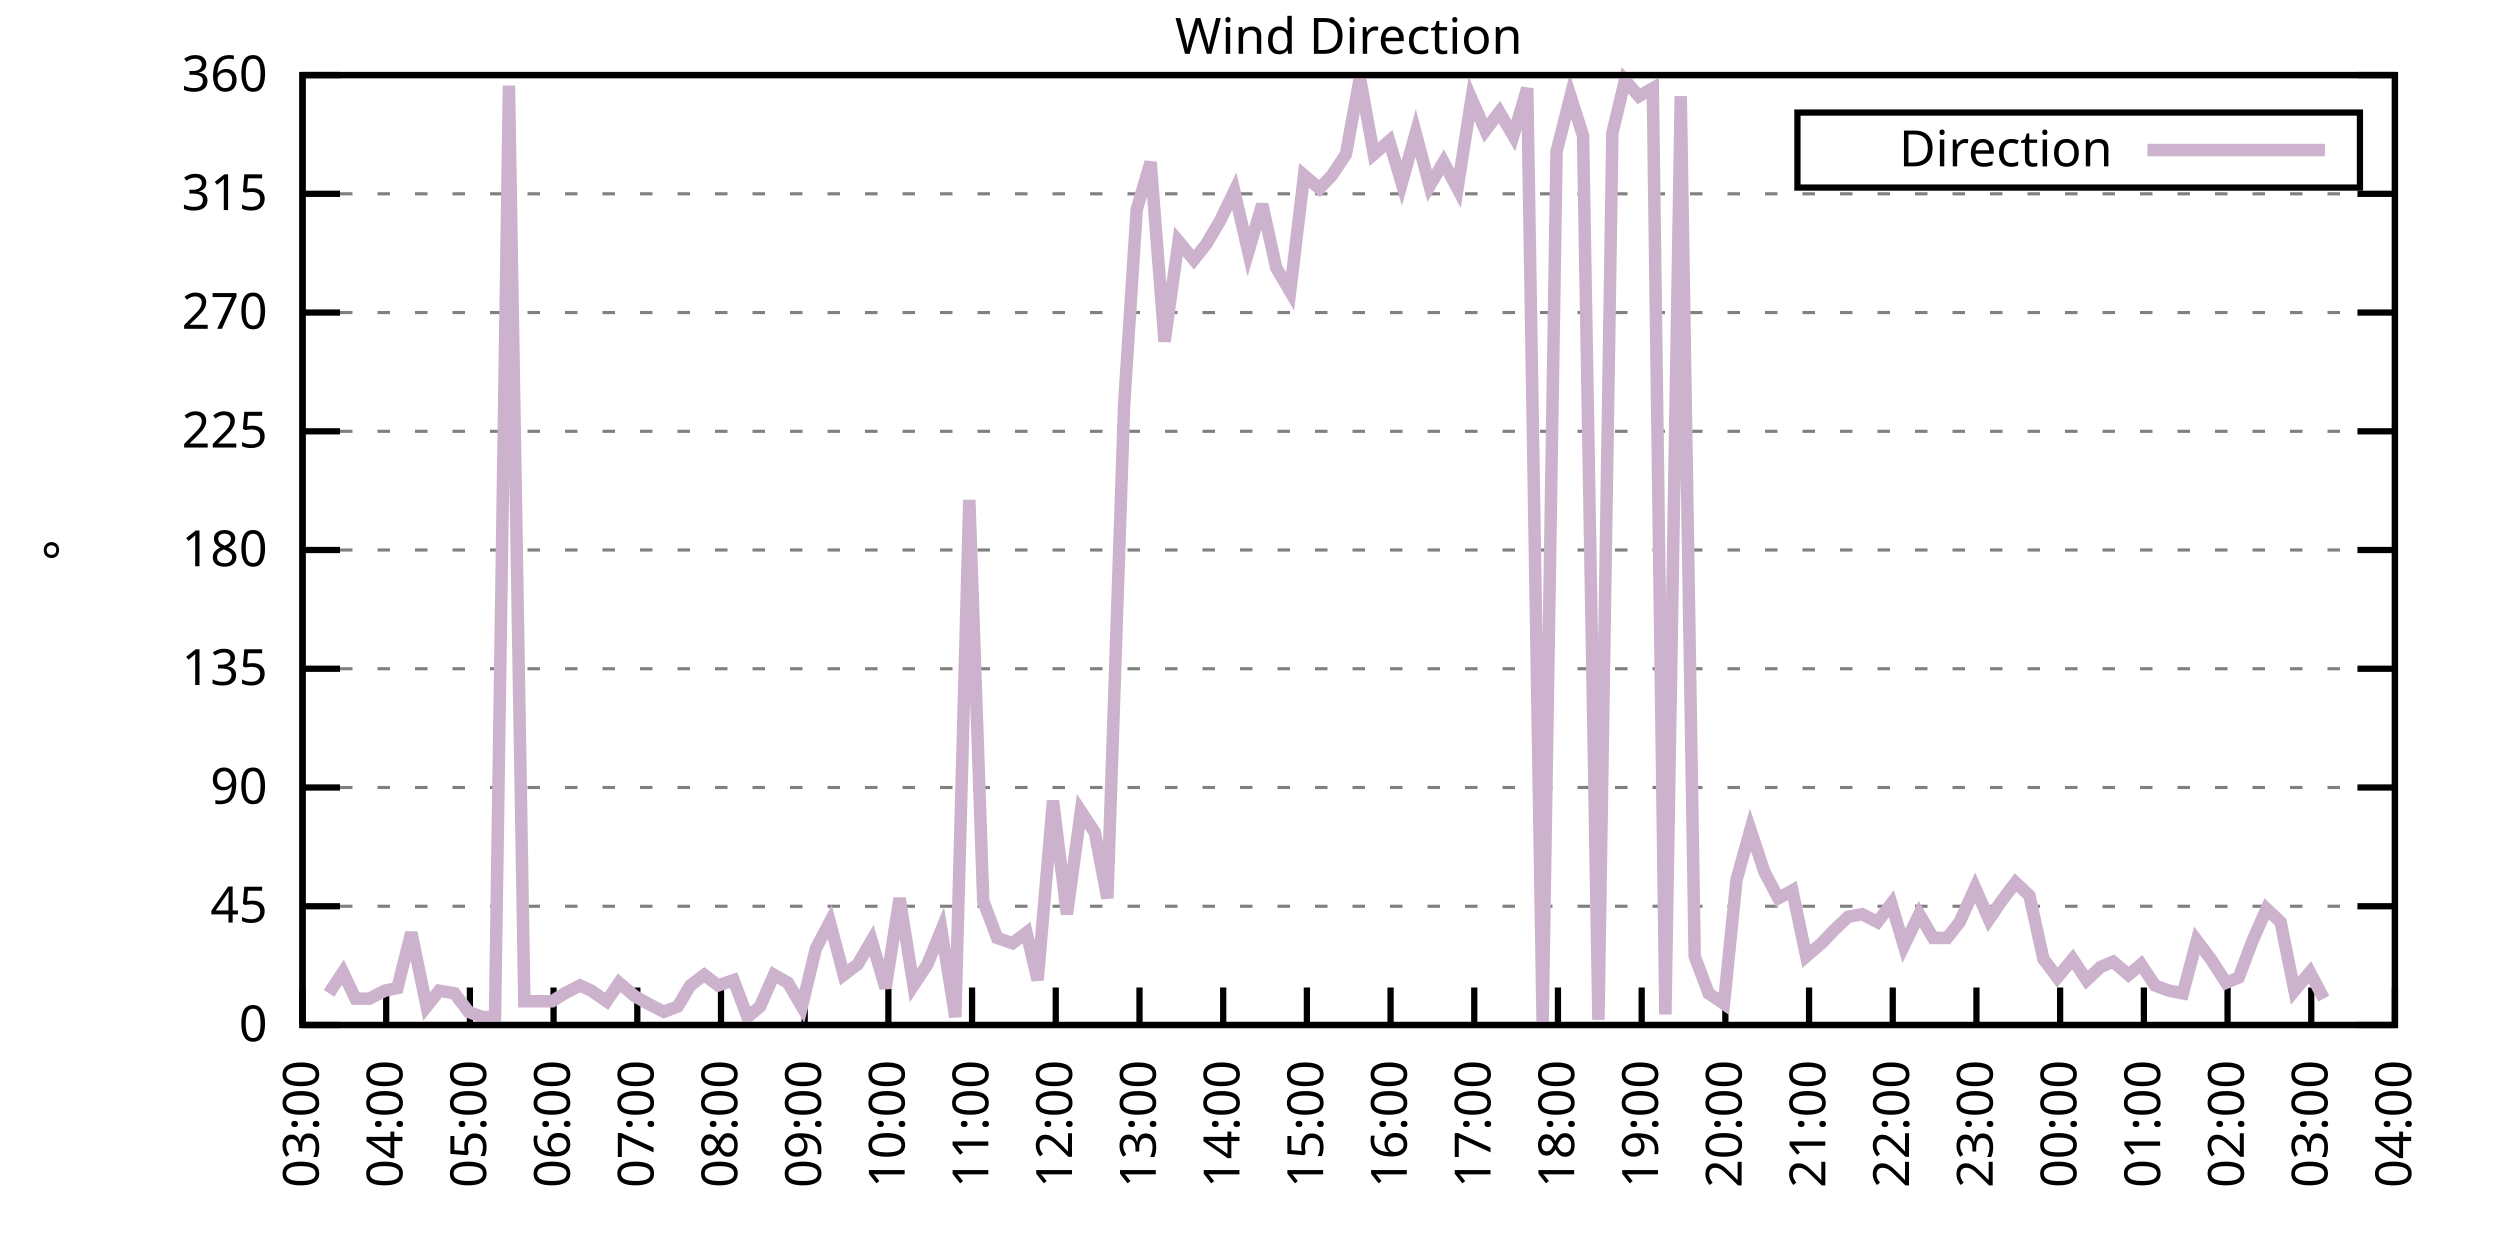
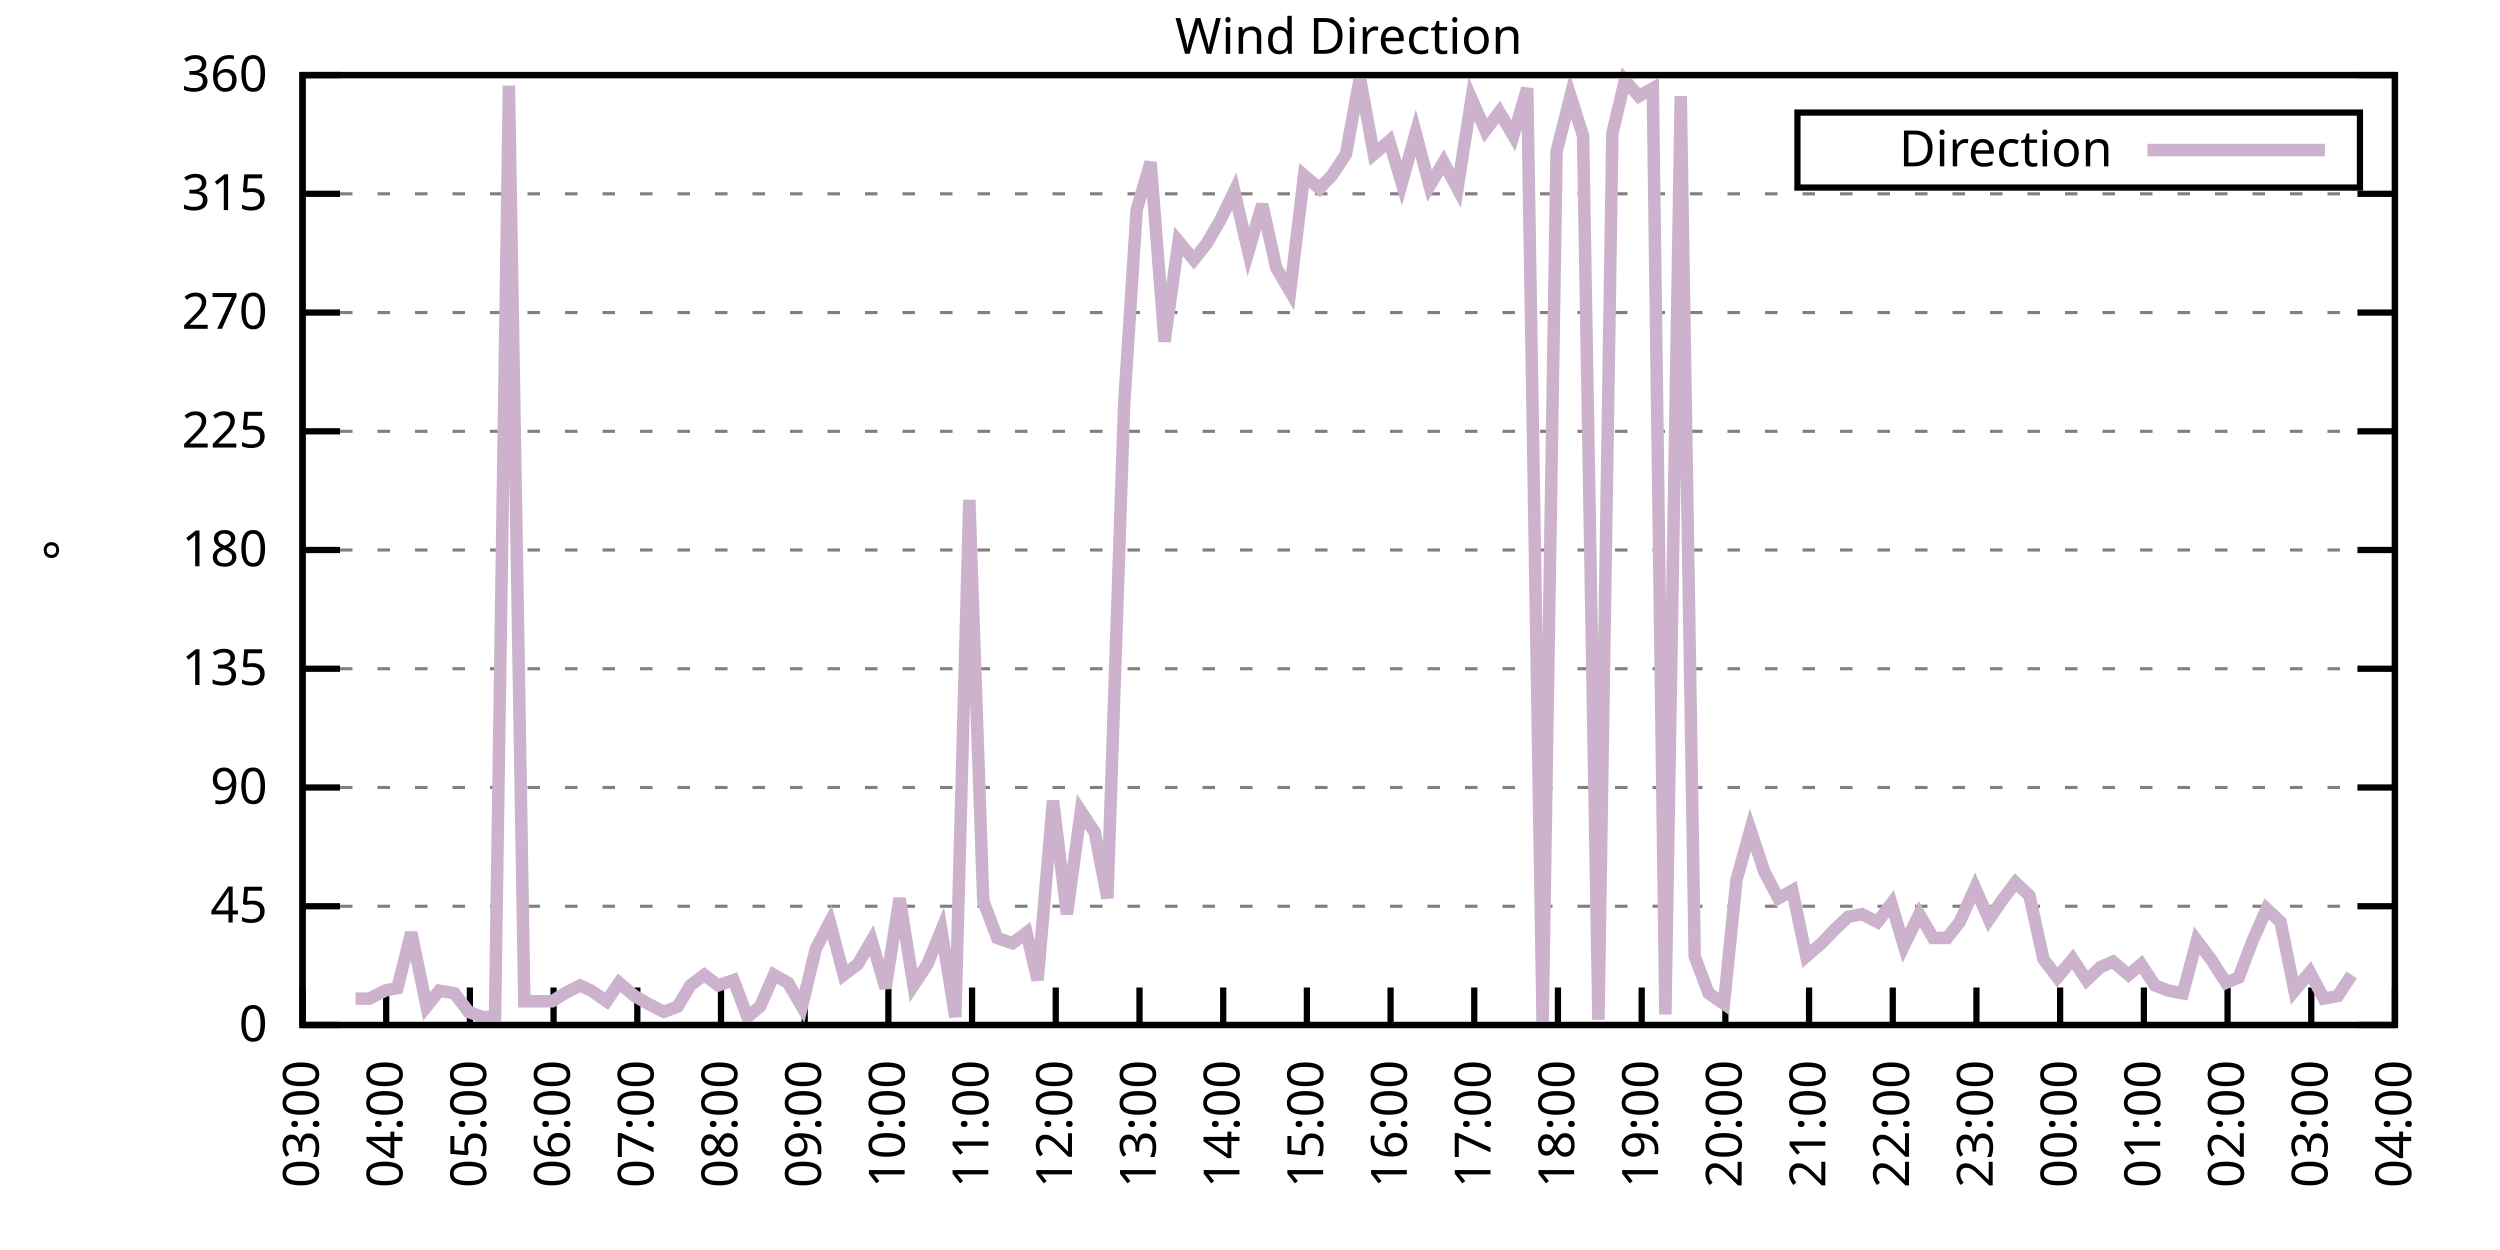
<svg xmlns="http://www.w3.org/2000/svg" xmlns:xlink="http://www.w3.org/1999/xlink" width="400" height="200" viewBox="0 0 400 200">
  <g id="gnuplot_canvas">
    <rect x="0" y="0" width="400" height="200" fill="none" />
    <defs>
      <circle id="gpDot" r="0.5" stroke-width="0.5" stroke="currentColor" />
      <path id="gpPt0" stroke-width="0.333" stroke="currentColor" d="M-1,0 h2 M0,-1 v2" />
      <path id="gpPt1" stroke-width="0.333" stroke="currentColor" d="M-1,-1 L1,1 M1,-1 L-1,1" />
      <path id="gpPt2" stroke-width="0.333" stroke="currentColor" d="M-1,0 L1,0 M0,-1 L0,1 M-1,-1 L1,1 M-1,1 L1,-1" />
      <rect id="gpPt3" stroke-width="0.333" stroke="currentColor" x="-1" y="-1" width="2" height="2" />
      <rect id="gpPt4" stroke-width="0.333" stroke="currentColor" fill="currentColor" x="-1" y="-1" width="2" height="2" />
      <circle id="gpPt5" stroke-width="0.333" stroke="currentColor" cx="0" cy="0" r="1" />
      <use xlink:href="#gpPt5" id="gpPt6" fill="currentColor" stroke="none" />
      <path id="gpPt7" stroke-width="0.333" stroke="currentColor" d="M0,-1.33 L-1.33,0.67 L1.33,0.67 z" />
      <use xlink:href="#gpPt7" id="gpPt8" fill="currentColor" stroke="none" />
      <use xlink:href="#gpPt7" id="gpPt9" stroke="currentColor" transform="rotate(180)" />
      <use xlink:href="#gpPt9" id="gpPt10" fill="currentColor" stroke="none" />
      <use xlink:href="#gpPt3" id="gpPt11" stroke="currentColor" transform="rotate(45)" />
      <use xlink:href="#gpPt11" id="gpPt12" fill="currentColor" stroke="none" />
      <path id="gpPt13" stroke-width="0.333" stroke="currentColor" d="M0,1.330 L1.265,0.411 L0.782,-1.067 L-0.782,-1.076 L-1.265,0.411 z" />
      <use xlink:href="#gpPt13" id="gpPt14" fill="currentColor" stroke="none" />
      <filter id="textbox" filterUnits="objectBoundingBox" x="0" y="0" height="1" width="1">
        <feFlood flood-color="white" flood-opacity="1" result="bgnd" />
        <feComposite in="SourceGraphic" in2="bgnd" operator="atop" />
      </filter>
      <filter id="greybox" filterUnits="objectBoundingBox" x="0" y="0" height="1" width="1">
        <feFlood flood-color="lightgrey" flood-opacity="1" result="grey" />
        <feComposite in="SourceGraphic" in2="grey" operator="atop" />
      </filter>
    </defs>
    <g fill="none" color="white" stroke="currentColor" stroke-width="1.00" stroke-linecap="butt" stroke-linejoin="miter">
</g>
    <g fill="none" color="black" stroke="currentColor" stroke-width="1.00" stroke-linecap="butt" stroke-linejoin="miter">
      <g stroke="none" shape-rendering="crispEdges">
        <polygon fill="rgb(255, 255, 255)" points="48.40,164.00 383.18,164.00 383.18,12.02 48.40,12.02 " />
      </g>
    </g>
    <g fill="none" color="black" stroke="currentColor" stroke-width="1.00" stroke-linecap="butt" stroke-linejoin="miter">
</g>
    <g fill="none" color="black" stroke="black" stroke-width="0.50" stroke-linecap="butt" stroke-linejoin="miter">
</g>
    <g fill="none" color="gray" stroke="currentColor" stroke-width="0.50" stroke-linecap="butt" stroke-linejoin="miter">
      <path stroke="gray" stroke-dasharray="2,4" class="gridline" d="M48.40,164.00 L383.19,164.00  " />
    </g>
    <g fill="none" color="gray" stroke="gray" stroke-width="1.00" stroke-linecap="butt" stroke-linejoin="miter">
</g>
    <g fill="none" color="black" stroke="currentColor" stroke-width="1.00" stroke-linecap="butt" stroke-linejoin="miter">
      <path stroke="black" d="M48.40,164.00 L54.40,164.00 M383.19,164.00 L377.19,164.00  " />
      <g transform="translate(42.80,166.60)" stroke="none" fill="black" font-family="Sans" font-size="8.00" text-anchor="end">
        <text>
          <tspan font-family="Sans"> 0</tspan>
        </text>
      </g>
    </g>
    <g fill="none" color="black" stroke="currentColor" stroke-width="1.00" stroke-linecap="butt" stroke-linejoin="miter">
</g>
    <g fill="none" color="black" stroke="black" stroke-width="0.50" stroke-linecap="butt" stroke-linejoin="miter">
</g>
    <g fill="none" color="gray" stroke="currentColor" stroke-width="0.50" stroke-linecap="butt" stroke-linejoin="miter">
      <path stroke="gray" stroke-dasharray="2,4" class="gridline" d="M48.40,145.00 L383.19,145.00  " />
    </g>
    <g fill="none" color="gray" stroke="gray" stroke-width="1.00" stroke-linecap="butt" stroke-linejoin="miter">
</g>
    <g fill="none" color="black" stroke="currentColor" stroke-width="1.00" stroke-linecap="butt" stroke-linejoin="miter">
      <path stroke="black" d="M48.40,145.00 L54.40,145.00 M383.19,145.00 L377.19,145.00  " />
      <g transform="translate(42.80,147.60)" stroke="none" fill="black" font-family="Sans" font-size="8.00" text-anchor="end">
        <text>
          <tspan font-family="Sans"> 45</tspan>
        </text>
      </g>
    </g>
    <g fill="none" color="black" stroke="currentColor" stroke-width="1.00" stroke-linecap="butt" stroke-linejoin="miter">
</g>
    <g fill="none" color="black" stroke="black" stroke-width="0.50" stroke-linecap="butt" stroke-linejoin="miter">
</g>
    <g fill="none" color="gray" stroke="currentColor" stroke-width="0.50" stroke-linecap="butt" stroke-linejoin="miter">
      <path stroke="gray" stroke-dasharray="2,4" class="gridline" d="M48.40,126.00 L383.19,126.00  " />
    </g>
    <g fill="none" color="gray" stroke="gray" stroke-width="1.00" stroke-linecap="butt" stroke-linejoin="miter">
</g>
    <g fill="none" color="black" stroke="currentColor" stroke-width="1.00" stroke-linecap="butt" stroke-linejoin="miter">
      <path stroke="black" d="M48.40,126.00 L54.40,126.00 M383.19,126.00 L377.19,126.00  " />
      <g transform="translate(42.80,128.60)" stroke="none" fill="black" font-family="Sans" font-size="8.00" text-anchor="end">
        <text>
          <tspan font-family="Sans"> 90</tspan>
        </text>
      </g>
    </g>
    <g fill="none" color="black" stroke="currentColor" stroke-width="1.00" stroke-linecap="butt" stroke-linejoin="miter">
</g>
    <g fill="none" color="black" stroke="black" stroke-width="0.50" stroke-linecap="butt" stroke-linejoin="miter">
</g>
    <g fill="none" color="gray" stroke="currentColor" stroke-width="0.50" stroke-linecap="butt" stroke-linejoin="miter">
      <path stroke="gray" stroke-dasharray="2,4" class="gridline" d="M48.40,107.00 L383.19,107.00  " />
    </g>
    <g fill="none" color="gray" stroke="gray" stroke-width="1.00" stroke-linecap="butt" stroke-linejoin="miter">
</g>
    <g fill="none" color="black" stroke="currentColor" stroke-width="1.00" stroke-linecap="butt" stroke-linejoin="miter">
      <path stroke="black" d="M48.40,107.00 L54.40,107.00 M383.19,107.00 L377.19,107.00  " />
      <g transform="translate(42.80,109.60)" stroke="none" fill="black" font-family="Sans" font-size="8.00" text-anchor="end">
        <text>
          <tspan font-family="Sans"> 135</tspan>
        </text>
      </g>
    </g>
    <g fill="none" color="black" stroke="currentColor" stroke-width="1.00" stroke-linecap="butt" stroke-linejoin="miter">
</g>
    <g fill="none" color="black" stroke="black" stroke-width="0.50" stroke-linecap="butt" stroke-linejoin="miter">
</g>
    <g fill="none" color="gray" stroke="currentColor" stroke-width="0.50" stroke-linecap="butt" stroke-linejoin="miter">
      <path stroke="gray" stroke-dasharray="2,4" class="gridline" d="M48.40,88.00 L383.19,88.00  " />
    </g>
    <g fill="none" color="gray" stroke="gray" stroke-width="1.00" stroke-linecap="butt" stroke-linejoin="miter">
</g>
    <g fill="none" color="black" stroke="currentColor" stroke-width="1.00" stroke-linecap="butt" stroke-linejoin="miter">
      <path stroke="black" d="M48.40,88.00 L54.40,88.00 M383.19,88.00 L377.19,88.00  " />
      <g transform="translate(42.80,90.60)" stroke="none" fill="black" font-family="Sans" font-size="8.00" text-anchor="end">
        <text>
          <tspan font-family="Sans"> 180</tspan>
        </text>
      </g>
    </g>
    <g fill="none" color="black" stroke="currentColor" stroke-width="1.00" stroke-linecap="butt" stroke-linejoin="miter">
</g>
    <g fill="none" color="black" stroke="black" stroke-width="0.50" stroke-linecap="butt" stroke-linejoin="miter">
</g>
    <g fill="none" color="gray" stroke="currentColor" stroke-width="0.50" stroke-linecap="butt" stroke-linejoin="miter">
      <path stroke="gray" stroke-dasharray="2,4" class="gridline" d="M48.40,69.01 L383.19,69.01  " />
    </g>
    <g fill="none" color="gray" stroke="gray" stroke-width="1.00" stroke-linecap="butt" stroke-linejoin="miter">
</g>
    <g fill="none" color="black" stroke="currentColor" stroke-width="1.00" stroke-linecap="butt" stroke-linejoin="miter">
      <path stroke="black" d="M48.40,69.01 L54.40,69.01 M383.19,69.01 L377.19,69.01  " />
      <g transform="translate(42.80,71.61)" stroke="none" fill="black" font-family="Sans" font-size="8.00" text-anchor="end">
        <text>
          <tspan font-family="Sans"> 225</tspan>
        </text>
      </g>
    </g>
    <g fill="none" color="black" stroke="currentColor" stroke-width="1.00" stroke-linecap="butt" stroke-linejoin="miter">
</g>
    <g fill="none" color="black" stroke="black" stroke-width="0.50" stroke-linecap="butt" stroke-linejoin="miter">
</g>
    <g fill="none" color="gray" stroke="currentColor" stroke-width="0.50" stroke-linecap="butt" stroke-linejoin="miter">
      <path stroke="gray" stroke-dasharray="2,4" class="gridline" d="M48.40,50.01 L383.19,50.01  " />
    </g>
    <g fill="none" color="gray" stroke="gray" stroke-width="1.00" stroke-linecap="butt" stroke-linejoin="miter">
</g>
    <g fill="none" color="black" stroke="currentColor" stroke-width="1.00" stroke-linecap="butt" stroke-linejoin="miter">
      <path stroke="black" d="M48.40,50.01 L54.40,50.01 M383.19,50.01 L377.19,50.01  " />
      <g transform="translate(42.80,52.61)" stroke="none" fill="black" font-family="Sans" font-size="8.00" text-anchor="end">
        <text>
          <tspan font-family="Sans"> 270</tspan>
        </text>
      </g>
    </g>
    <g fill="none" color="black" stroke="currentColor" stroke-width="1.00" stroke-linecap="butt" stroke-linejoin="miter">
</g>
    <g fill="none" color="black" stroke="black" stroke-width="0.50" stroke-linecap="butt" stroke-linejoin="miter">
</g>
    <g fill="none" color="gray" stroke="currentColor" stroke-width="0.50" stroke-linecap="butt" stroke-linejoin="miter">
      <path stroke="gray" stroke-dasharray="2,4" class="gridline" d="M48.40,31.01 L383.19,31.01  " />
    </g>
    <g fill="none" color="gray" stroke="gray" stroke-width="1.00" stroke-linecap="butt" stroke-linejoin="miter">
</g>
    <g fill="none" color="black" stroke="currentColor" stroke-width="1.00" stroke-linecap="butt" stroke-linejoin="miter">
      <path stroke="black" d="M48.40,31.01 L54.40,31.01 M383.19,31.01 L377.19,31.01  " />
      <g transform="translate(42.80,33.61)" stroke="none" fill="black" font-family="Sans" font-size="8.00" text-anchor="end">
        <text>
          <tspan font-family="Sans"> 315</tspan>
        </text>
      </g>
    </g>
    <g fill="none" color="black" stroke="currentColor" stroke-width="1.00" stroke-linecap="butt" stroke-linejoin="miter">
</g>
    <g fill="none" color="black" stroke="black" stroke-width="0.50" stroke-linecap="butt" stroke-linejoin="miter">
</g>
    <g fill="none" color="gray" stroke="currentColor" stroke-width="0.50" stroke-linecap="butt" stroke-linejoin="miter">
      <path stroke="gray" stroke-dasharray="2,4" class="gridline" d="M48.40,12.01 L383.19,12.01  " />
    </g>
    <g fill="none" color="gray" stroke="gray" stroke-width="1.00" stroke-linecap="butt" stroke-linejoin="miter">
</g>
    <g fill="none" color="black" stroke="currentColor" stroke-width="1.00" stroke-linecap="butt" stroke-linejoin="miter">
      <path stroke="black" d="M48.40,12.01 L54.40,12.01 M383.19,12.01 L377.19,12.01  " />
      <g transform="translate(42.80,14.61)" stroke="none" fill="black" font-family="Sans" font-size="8.00" text-anchor="end">
        <text>
          <tspan font-family="Sans"> 360</tspan>
        </text>
      </g>
    </g>
    <g fill="none" color="black" stroke="currentColor" stroke-width="1.00" stroke-linecap="butt" stroke-linejoin="miter">
      <path stroke="black" d="M48.40,164.00 L48.40,158.00  " />
      <g transform="translate(51.00,169.60) rotate(270.00)" stroke="none" fill="black" font-family="Sans" font-size="8.00" text-anchor="end">
        <text>
          <tspan font-family="Sans">03:00</tspan>
        </text>
      </g>
    </g>
    <g fill="none" color="black" stroke="currentColor" stroke-width="1.00" stroke-linecap="butt" stroke-linejoin="miter">
      <path stroke="black" d="M61.79,164.00 L61.79,158.00  " />
      <g transform="translate(64.39,169.60) rotate(270.00)" stroke="none" fill="black" font-family="Sans" font-size="8.00" text-anchor="end">
        <text>
          <tspan font-family="Sans">04:00</tspan>
        </text>
      </g>
    </g>
    <g fill="none" color="black" stroke="currentColor" stroke-width="1.00" stroke-linecap="butt" stroke-linejoin="miter">
      <path stroke="black" d="M75.18,164.00 L75.18,158.00  " />
      <g transform="translate(77.78,169.60) rotate(270.00)" stroke="none" fill="black" font-family="Sans" font-size="8.00" text-anchor="end">
        <text>
          <tspan font-family="Sans">05:00</tspan>
        </text>
      </g>
    </g>
    <g fill="none" color="black" stroke="currentColor" stroke-width="1.00" stroke-linecap="butt" stroke-linejoin="miter">
      <path stroke="black" d="M88.57,164.00 L88.57,158.00  " />
      <g transform="translate(91.17,169.60) rotate(270.00)" stroke="none" fill="black" font-family="Sans" font-size="8.00" text-anchor="end">
        <text>
          <tspan font-family="Sans">06:00</tspan>
        </text>
      </g>
    </g>
    <g fill="none" color="black" stroke="currentColor" stroke-width="1.00" stroke-linecap="butt" stroke-linejoin="miter">
      <path stroke="black" d="M101.97,164.00 L101.97,158.00  " />
      <g transform="translate(104.57,169.60) rotate(270.00)" stroke="none" fill="black" font-family="Sans" font-size="8.00" text-anchor="end">
        <text>
          <tspan font-family="Sans">07:00</tspan>
        </text>
      </g>
    </g>
    <g fill="none" color="black" stroke="currentColor" stroke-width="1.00" stroke-linecap="butt" stroke-linejoin="miter">
      <path stroke="black" d="M115.36,164.00 L115.36,158.00  " />
      <g transform="translate(117.96,169.60) rotate(270.00)" stroke="none" fill="black" font-family="Sans" font-size="8.00" text-anchor="end">
        <text>
          <tspan font-family="Sans">08:00</tspan>
        </text>
      </g>
    </g>
    <g fill="none" color="black" stroke="currentColor" stroke-width="1.00" stroke-linecap="butt" stroke-linejoin="miter">
      <path stroke="black" d="M128.75,164.00 L128.75,158.00  " />
      <g transform="translate(131.35,169.60) rotate(270.00)" stroke="none" fill="black" font-family="Sans" font-size="8.00" text-anchor="end">
        <text>
          <tspan font-family="Sans">09:00</tspan>
        </text>
      </g>
    </g>
    <g fill="none" color="black" stroke="currentColor" stroke-width="1.00" stroke-linecap="butt" stroke-linejoin="miter">
      <path stroke="black" d="M142.14,164.00 L142.14,158.00  " />
      <g transform="translate(144.74,169.60) rotate(270.00)" stroke="none" fill="black" font-family="Sans" font-size="8.00" text-anchor="end">
        <text>
          <tspan font-family="Sans">10:00</tspan>
        </text>
      </g>
    </g>
    <g fill="none" color="black" stroke="currentColor" stroke-width="1.00" stroke-linecap="butt" stroke-linejoin="miter">
      <path stroke="black" d="M155.53,164.00 L155.53,158.00  " />
      <g transform="translate(158.13,169.60) rotate(270.00)" stroke="none" fill="black" font-family="Sans" font-size="8.00" text-anchor="end">
        <text>
          <tspan font-family="Sans">11:00</tspan>
        </text>
      </g>
    </g>
    <g fill="none" color="black" stroke="currentColor" stroke-width="1.00" stroke-linecap="butt" stroke-linejoin="miter">
      <path stroke="black" d="M168.92,164.00 L168.92,158.00  " />
      <g transform="translate(171.52,169.60) rotate(270.00)" stroke="none" fill="black" font-family="Sans" font-size="8.00" text-anchor="end">
        <text>
          <tspan font-family="Sans">12:00</tspan>
        </text>
      </g>
    </g>
    <g fill="none" color="black" stroke="currentColor" stroke-width="1.00" stroke-linecap="butt" stroke-linejoin="miter">
      <path stroke="black" d="M182.32,164.00 L182.32,158.00  " />
      <g transform="translate(184.92,169.60) rotate(270.00)" stroke="none" fill="black" font-family="Sans" font-size="8.00" text-anchor="end">
        <text>
          <tspan font-family="Sans">13:00</tspan>
        </text>
      </g>
    </g>
    <g fill="none" color="black" stroke="currentColor" stroke-width="1.00" stroke-linecap="butt" stroke-linejoin="miter">
      <path stroke="black" d="M195.71,164.00 L195.71,158.00  " />
      <g transform="translate(198.31,169.60) rotate(270.00)" stroke="none" fill="black" font-family="Sans" font-size="8.00" text-anchor="end">
        <text>
          <tspan font-family="Sans">14:00</tspan>
        </text>
      </g>
    </g>
    <g fill="none" color="black" stroke="currentColor" stroke-width="1.00" stroke-linecap="butt" stroke-linejoin="miter">
      <path stroke="black" d="M209.10,164.00 L209.10,158.00  " />
      <g transform="translate(211.70,169.60) rotate(270.00)" stroke="none" fill="black" font-family="Sans" font-size="8.00" text-anchor="end">
        <text>
          <tspan font-family="Sans">15:00</tspan>
        </text>
      </g>
    </g>
    <g fill="none" color="black" stroke="currentColor" stroke-width="1.00" stroke-linecap="butt" stroke-linejoin="miter">
      <path stroke="black" d="M222.49,164.00 L222.49,158.00  " />
      <g transform="translate(225.09,169.60) rotate(270.00)" stroke="none" fill="black" font-family="Sans" font-size="8.00" text-anchor="end">
        <text>
          <tspan font-family="Sans">16:00</tspan>
        </text>
      </g>
    </g>
    <g fill="none" color="black" stroke="currentColor" stroke-width="1.00" stroke-linecap="butt" stroke-linejoin="miter">
      <path stroke="black" d="M235.88,164.00 L235.88,158.00  " />
      <g transform="translate(238.48,169.60) rotate(270.00)" stroke="none" fill="black" font-family="Sans" font-size="8.00" text-anchor="end">
        <text>
          <tspan font-family="Sans">17:00</tspan>
        </text>
      </g>
    </g>
    <g fill="none" color="black" stroke="currentColor" stroke-width="1.00" stroke-linecap="butt" stroke-linejoin="miter">
      <path stroke="black" d="M249.27,164.00 L249.27,158.00  " />
      <g transform="translate(251.87,169.60) rotate(270.00)" stroke="none" fill="black" font-family="Sans" font-size="8.00" text-anchor="end">
        <text>
          <tspan font-family="Sans">18:00</tspan>
        </text>
      </g>
    </g>
    <g fill="none" color="black" stroke="currentColor" stroke-width="1.00" stroke-linecap="butt" stroke-linejoin="miter">
      <path stroke="black" d="M262.67,164.00 L262.67,158.00  " />
      <g transform="translate(265.27,169.60) rotate(270.00)" stroke="none" fill="black" font-family="Sans" font-size="8.00" text-anchor="end">
        <text>
          <tspan font-family="Sans">19:00</tspan>
        </text>
      </g>
    </g>
    <g fill="none" color="black" stroke="currentColor" stroke-width="1.00" stroke-linecap="butt" stroke-linejoin="miter">
      <path stroke="black" d="M276.06,164.00 L276.06,158.00  " />
      <g transform="translate(278.66,169.60) rotate(270.00)" stroke="none" fill="black" font-family="Sans" font-size="8.00" text-anchor="end">
        <text>
          <tspan font-family="Sans">20:00</tspan>
        </text>
      </g>
    </g>
    <g fill="none" color="black" stroke="currentColor" stroke-width="1.00" stroke-linecap="butt" stroke-linejoin="miter">
      <path stroke="black" d="M289.45,164.00 L289.45,158.00  " />
      <g transform="translate(292.05,169.60) rotate(270.00)" stroke="none" fill="black" font-family="Sans" font-size="8.00" text-anchor="end">
        <text>
          <tspan font-family="Sans">21:00</tspan>
        </text>
      </g>
    </g>
    <g fill="none" color="black" stroke="currentColor" stroke-width="1.00" stroke-linecap="butt" stroke-linejoin="miter">
      <path stroke="black" d="M302.84,164.00 L302.84,158.00  " />
      <g transform="translate(305.44,169.60) rotate(270.00)" stroke="none" fill="black" font-family="Sans" font-size="8.00" text-anchor="end">
        <text>
          <tspan font-family="Sans">22:00</tspan>
        </text>
      </g>
    </g>
    <g fill="none" color="black" stroke="currentColor" stroke-width="1.00" stroke-linecap="butt" stroke-linejoin="miter">
      <path stroke="black" d="M316.23,164.00 L316.23,158.00  " />
      <g transform="translate(318.83,169.60) rotate(270.00)" stroke="none" fill="black" font-family="Sans" font-size="8.00" text-anchor="end">
        <text>
          <tspan font-family="Sans">23:00</tspan>
        </text>
      </g>
    </g>
    <g fill="none" color="black" stroke="currentColor" stroke-width="1.00" stroke-linecap="butt" stroke-linejoin="miter">
      <path stroke="black" d="M329.62,164.00 L329.62,158.00  " />
      <g transform="translate(332.22,169.60) rotate(270.00)" stroke="none" fill="black" font-family="Sans" font-size="8.00" text-anchor="end">
        <text>
          <tspan font-family="Sans">00:00</tspan>
        </text>
      </g>
    </g>
    <g fill="none" color="black" stroke="currentColor" stroke-width="1.00" stroke-linecap="butt" stroke-linejoin="miter">
      <path stroke="black" d="M343.02,164.00 L343.02,158.00  " />
      <g transform="translate(345.62,169.60) rotate(270.00)" stroke="none" fill="black" font-family="Sans" font-size="8.00" text-anchor="end">
        <text>
          <tspan font-family="Sans">01:00</tspan>
        </text>
      </g>
    </g>
    <g fill="none" color="black" stroke="currentColor" stroke-width="1.00" stroke-linecap="butt" stroke-linejoin="miter">
      <path stroke="black" d="M356.41,164.00 L356.41,158.00  " />
      <g transform="translate(359.01,169.60) rotate(270.00)" stroke="none" fill="black" font-family="Sans" font-size="8.00" text-anchor="end">
        <text>
          <tspan font-family="Sans">02:00</tspan>
        </text>
      </g>
    </g>
    <g fill="none" color="black" stroke="currentColor" stroke-width="1.00" stroke-linecap="butt" stroke-linejoin="miter">
      <path stroke="black" d="M369.80,164.00 L369.80,158.00  " />
      <g transform="translate(372.40,169.60) rotate(270.00)" stroke="none" fill="black" font-family="Sans" font-size="8.00" text-anchor="end">
        <text>
          <tspan font-family="Sans">03:00</tspan>
        </text>
      </g>
    </g>
    <g fill="none" color="black" stroke="currentColor" stroke-width="1.00" stroke-linecap="butt" stroke-linejoin="miter">
      <path stroke="black" d="M383.19,164.00 L383.19,158.00  " />
      <g transform="translate(385.79,169.60) rotate(270.00)" stroke="none" fill="black" font-family="Sans" font-size="8.00" text-anchor="end">
        <text>
          <tspan font-family="Sans">04:00</tspan>
        </text>
      </g>
    </g>
    <g fill="none" color="black" stroke="currentColor" stroke-width="1.00" stroke-linecap="butt" stroke-linejoin="miter">
</g>
    <g fill="none" color="black" stroke="currentColor" stroke-width="1.00" stroke-linecap="butt" stroke-linejoin="miter">
      <path stroke="black" d="M48.40,12.01 L48.40,164.00 L383.19,164.00 L383.19,12.01 L48.40,12.01 Z  " />
    </g>
    <g fill="none" color="black" stroke="currentColor" stroke-width="1.00" stroke-linecap="butt" stroke-linejoin="miter">
</g>
    <g fill="none" color="black" stroke="currentColor" stroke-width="1.00" stroke-linecap="butt" stroke-linejoin="miter">
      <path stroke="black" d="M287.59,30.01 L287.59,18.01 L377.59,18.01 L377.59,30.01 L287.59,30.01 Z  " />
    </g>
    <g id="Wind_direction_plot_1">
      <g fill="none" color="white" stroke="black" stroke-width="2.00" stroke-linecap="butt" stroke-linejoin="miter">
</g>
      <g fill="none" color="black" stroke="currentColor" stroke-width="2.00" stroke-linecap="butt" stroke-linejoin="miter">
        <g transform="translate(337.99,26.61)" stroke="none" fill="black" font-family="Sans" font-size="8.00" text-anchor="end">
          <text>
            <tspan font-family="Sans">Direction</tspan>
          </text>
        </g>
      </g>
      <g fill="none" color="black" stroke="currentColor" stroke-width="2.00" stroke-linecap="butt" stroke-linejoin="miter">
-         <path stroke="rgb(204, 178, 204)" d="M343.59,24.01 L371.99,24.01 M52.64,158.93 L54.87,155.56 L56.88,159.78 L59.11,159.78 L61.57,158.51 L63.58,158.09   L65.81,149.22 L68.26,161.04 L70.27,158.51 L72.73,158.93 L74.96,161.89 L77.19,162.73 L79.20,162.73 L81.43,13.70   L83.89,160.20 L86.12,160.20 L88.35,160.20 L90.36,158.93 L92.82,157.67 L94.60,158.51 L97.06,160.20 L99.06,157.24   L101.52,159.36 L103.75,160.62 L106.21,161.89 L108.44,161.04 L110.45,157.67 L112.68,155.98 L114.91,157.67 L117.37,156.82   L119.60,162.73 L121.61,161.04 L123.84,155.98 L126.07,157.24 L128.30,161.04 L130.54,151.76 L132.77,147.53 L135.00,155.98   L137.23,154.29 L139.46,150.49 L141.69,158.09 L143.93,143.73 L146.16,157.67 L148.39,154.29 L150.62,148.80 L152.85,162.73   L155.09,79.98 L157.32,144.16 L159.55,150.07 L162.01,150.91 L164.24,149.22 L166.02,156.82 L168.48,128.11 L170.71,146.27   L172.94,129.80 L175.17,133.18 L177.18,143.73 L179.86,64.78 L181.87,33.54 L184.10,25.94 L186.33,54.65 L188.57,38.61   L191.02,41.56 L193.03,39.03 L195.26,35.23 L197.49,30.59 L199.73,40.30 L201.96,32.70 L204.19,42.83 L206.42,46.63   L208.65,28.05 L211.11,30.16 L213.12,28.05 L215.35,24.68 L217.58,12.43 L219.81,24.68 L222.27,22.56 L224.28,29.32   L226.51,21.30 L228.74,29.74 L230.97,25.94 L233.20,30.16 L235.44,15.81 L237.67,20.88 L239.90,17.92 L242.13,21.72   L244.36,14.12 L246.82,163.58 L249.05,24.25 L251.28,15.39 L253.29,21.72 L255.75,163.16 L257.98,21.30 L259.99,12.85   L262.22,15.39 L264.45,14.12 L266.46,162.31 L268.92,15.39 L271.15,153.02 L273.38,158.93 L275.83,160.62 L277.84,140.78   L280.07,132.76 L282.31,139.51 L284.54,143.73 L286.77,142.47 L289.00,153.02 L291.46,150.91 L293.47,148.80 L295.70,146.69   L297.93,146.27 L300.39,147.53 L302.62,144.58 L304.63,151.33 L307.08,146.27 L309.31,150.07 L311.54,150.07 L313.55,147.53   L316.01,142.05 L318.24,147.11 L320.25,144.16 L322.48,141.20 L324.71,143.31 L326.95,153.45 L329.18,156.40 L331.63,153.45   L333.86,156.82 L336.10,154.71 L338.10,153.87 L340.56,155.98 L342.57,154.29 L344.80,157.67 L347.03,158.51 L349.26,158.93   L351.50,150.49 L353.73,153.45 L356.18,157.24 L358.19,156.40 L360.42,150.49 L362.66,145.42 L364.89,147.53 L367.12,158.51   L369.58,155.56 L371.81,159.78  " />
+         <path stroke="rgb(204, 178, 204)" d="M343.59,24.01 L371.99,24.01 M56.88,159.78 L59.11,159.78 L61.57,158.51 L63.58,158.09 L65.81,149.22 L68.26,161.04   L70.27,158.51 L72.73,158.93 L74.96,161.89 L77.19,162.73 L79.20,162.73 L81.43,13.70 L83.89,160.20 L86.12,160.20   L88.35,160.20 L90.36,158.93 L92.82,157.67 L94.60,158.51 L97.06,160.20 L99.06,157.24 L101.52,159.36 L103.75,160.62   L106.21,161.89 L108.44,161.04 L110.45,157.67 L112.68,155.98 L114.91,157.67 L117.37,156.82 L119.60,162.73 L121.61,161.04   L123.84,155.98 L126.07,157.24 L128.30,161.04 L130.54,151.76 L132.77,147.53 L135.00,155.98 L137.23,154.29 L139.46,150.49   L141.69,158.09 L143.93,143.73 L146.16,157.67 L148.39,154.29 L150.62,148.80 L152.85,162.73 L155.09,79.98 L157.32,144.16   L159.55,150.07 L162.01,150.91 L164.24,149.22 L166.02,156.82 L168.48,128.11 L170.71,146.27 L172.94,129.80 L175.17,133.18   L177.18,143.73 L179.86,64.78 L181.87,33.54 L184.10,25.94 L186.33,54.65 L188.57,38.61 L191.02,41.56 L193.03,39.03   L195.26,35.23 L197.49,30.59 L199.73,40.30 L201.96,32.70 L204.19,42.83 L206.42,46.63 L208.65,28.05 L211.11,30.16   L213.12,28.05 L215.35,24.68 L217.58,12.43 L219.81,24.68 L222.27,22.56 L224.28,29.32 L226.51,21.30 L228.74,29.74   L230.97,25.94 L233.20,30.16 L235.44,15.81 L237.67,20.88 L239.90,17.92 L242.13,21.72 L244.36,14.12 L246.82,163.58   L249.05,24.25 L251.28,15.39 L253.29,21.72 L255.75,163.16 L257.98,21.30 L259.99,12.85 L262.22,15.39 L264.45,14.12   L266.46,162.31 L268.92,15.39 L271.15,153.02 L273.38,158.93 L275.83,160.62 L277.84,140.78 L280.07,132.76 L282.31,139.51   L284.54,143.73 L286.77,142.47 L289.00,153.02 L291.46,150.91 L293.47,148.80 L295.70,146.69 L297.93,146.27 L300.39,147.53   L302.62,144.58 L304.63,151.33 L307.08,146.27 L309.31,150.07 L311.54,150.07 L313.55,147.53 L316.01,142.05 L318.24,147.11   L320.25,144.16 L322.48,141.20 L324.71,143.31 L326.95,153.45 L329.18,156.40 L331.63,153.45 L333.86,156.82 L336.10,154.71   L338.10,153.87 L340.56,155.98 L342.57,154.29 L344.80,157.67 L347.03,158.51 L349.26,158.93 L351.50,150.49 L353.73,153.45   L356.18,157.24 L358.19,156.40 L360.42,150.49 L362.66,145.42 L364.89,147.53 L367.12,158.51 L369.58,155.56 L371.81,159.78   L374.04,159.36 L376.27,155.98  " />
      </g>
    </g>
    <g fill="none" color="black" stroke="currentColor" stroke-width="2.00" stroke-linecap="butt" stroke-linejoin="miter">
</g>
    <g fill="none" color="black" stroke="black" stroke-width="1.00" stroke-linecap="butt" stroke-linejoin="miter">
</g>
    <g fill="none" color="black" stroke="currentColor" stroke-width="1.00" stroke-linecap="butt" stroke-linejoin="miter">
      <path stroke="black" d="M48.40,12.01 L48.40,164.00 L383.19,164.00 L383.19,12.01 L48.40,12.01 Z  " />
      <g transform="translate(12.80,88.01) rotate(270.00)" stroke="none" fill="black" font-family="Sans" font-size="8.00" text-anchor="middle">
        <text>
          <tspan font-family="Sans">°</tspan>
        </text>
      </g>
    </g>
    <g fill="none" color="black" stroke="currentColor" stroke-width="1.00" stroke-linecap="butt" stroke-linejoin="miter">
</g>
    <g fill="none" color="black" stroke="currentColor" stroke-width="1.00" stroke-linecap="butt" stroke-linejoin="miter">
      <g transform="translate(215.79,8.61)" stroke="none" fill="black" font-family="Sans" font-size="8.00" text-anchor="middle">
        <text>
          <tspan font-family="Sans">Wind Direction</tspan>
        </text>
      </g>
    </g>
    <g fill="none" color="black" stroke="currentColor" stroke-width="1.00" stroke-linecap="butt" stroke-linejoin="miter">
</g>
  </g>
</svg>
